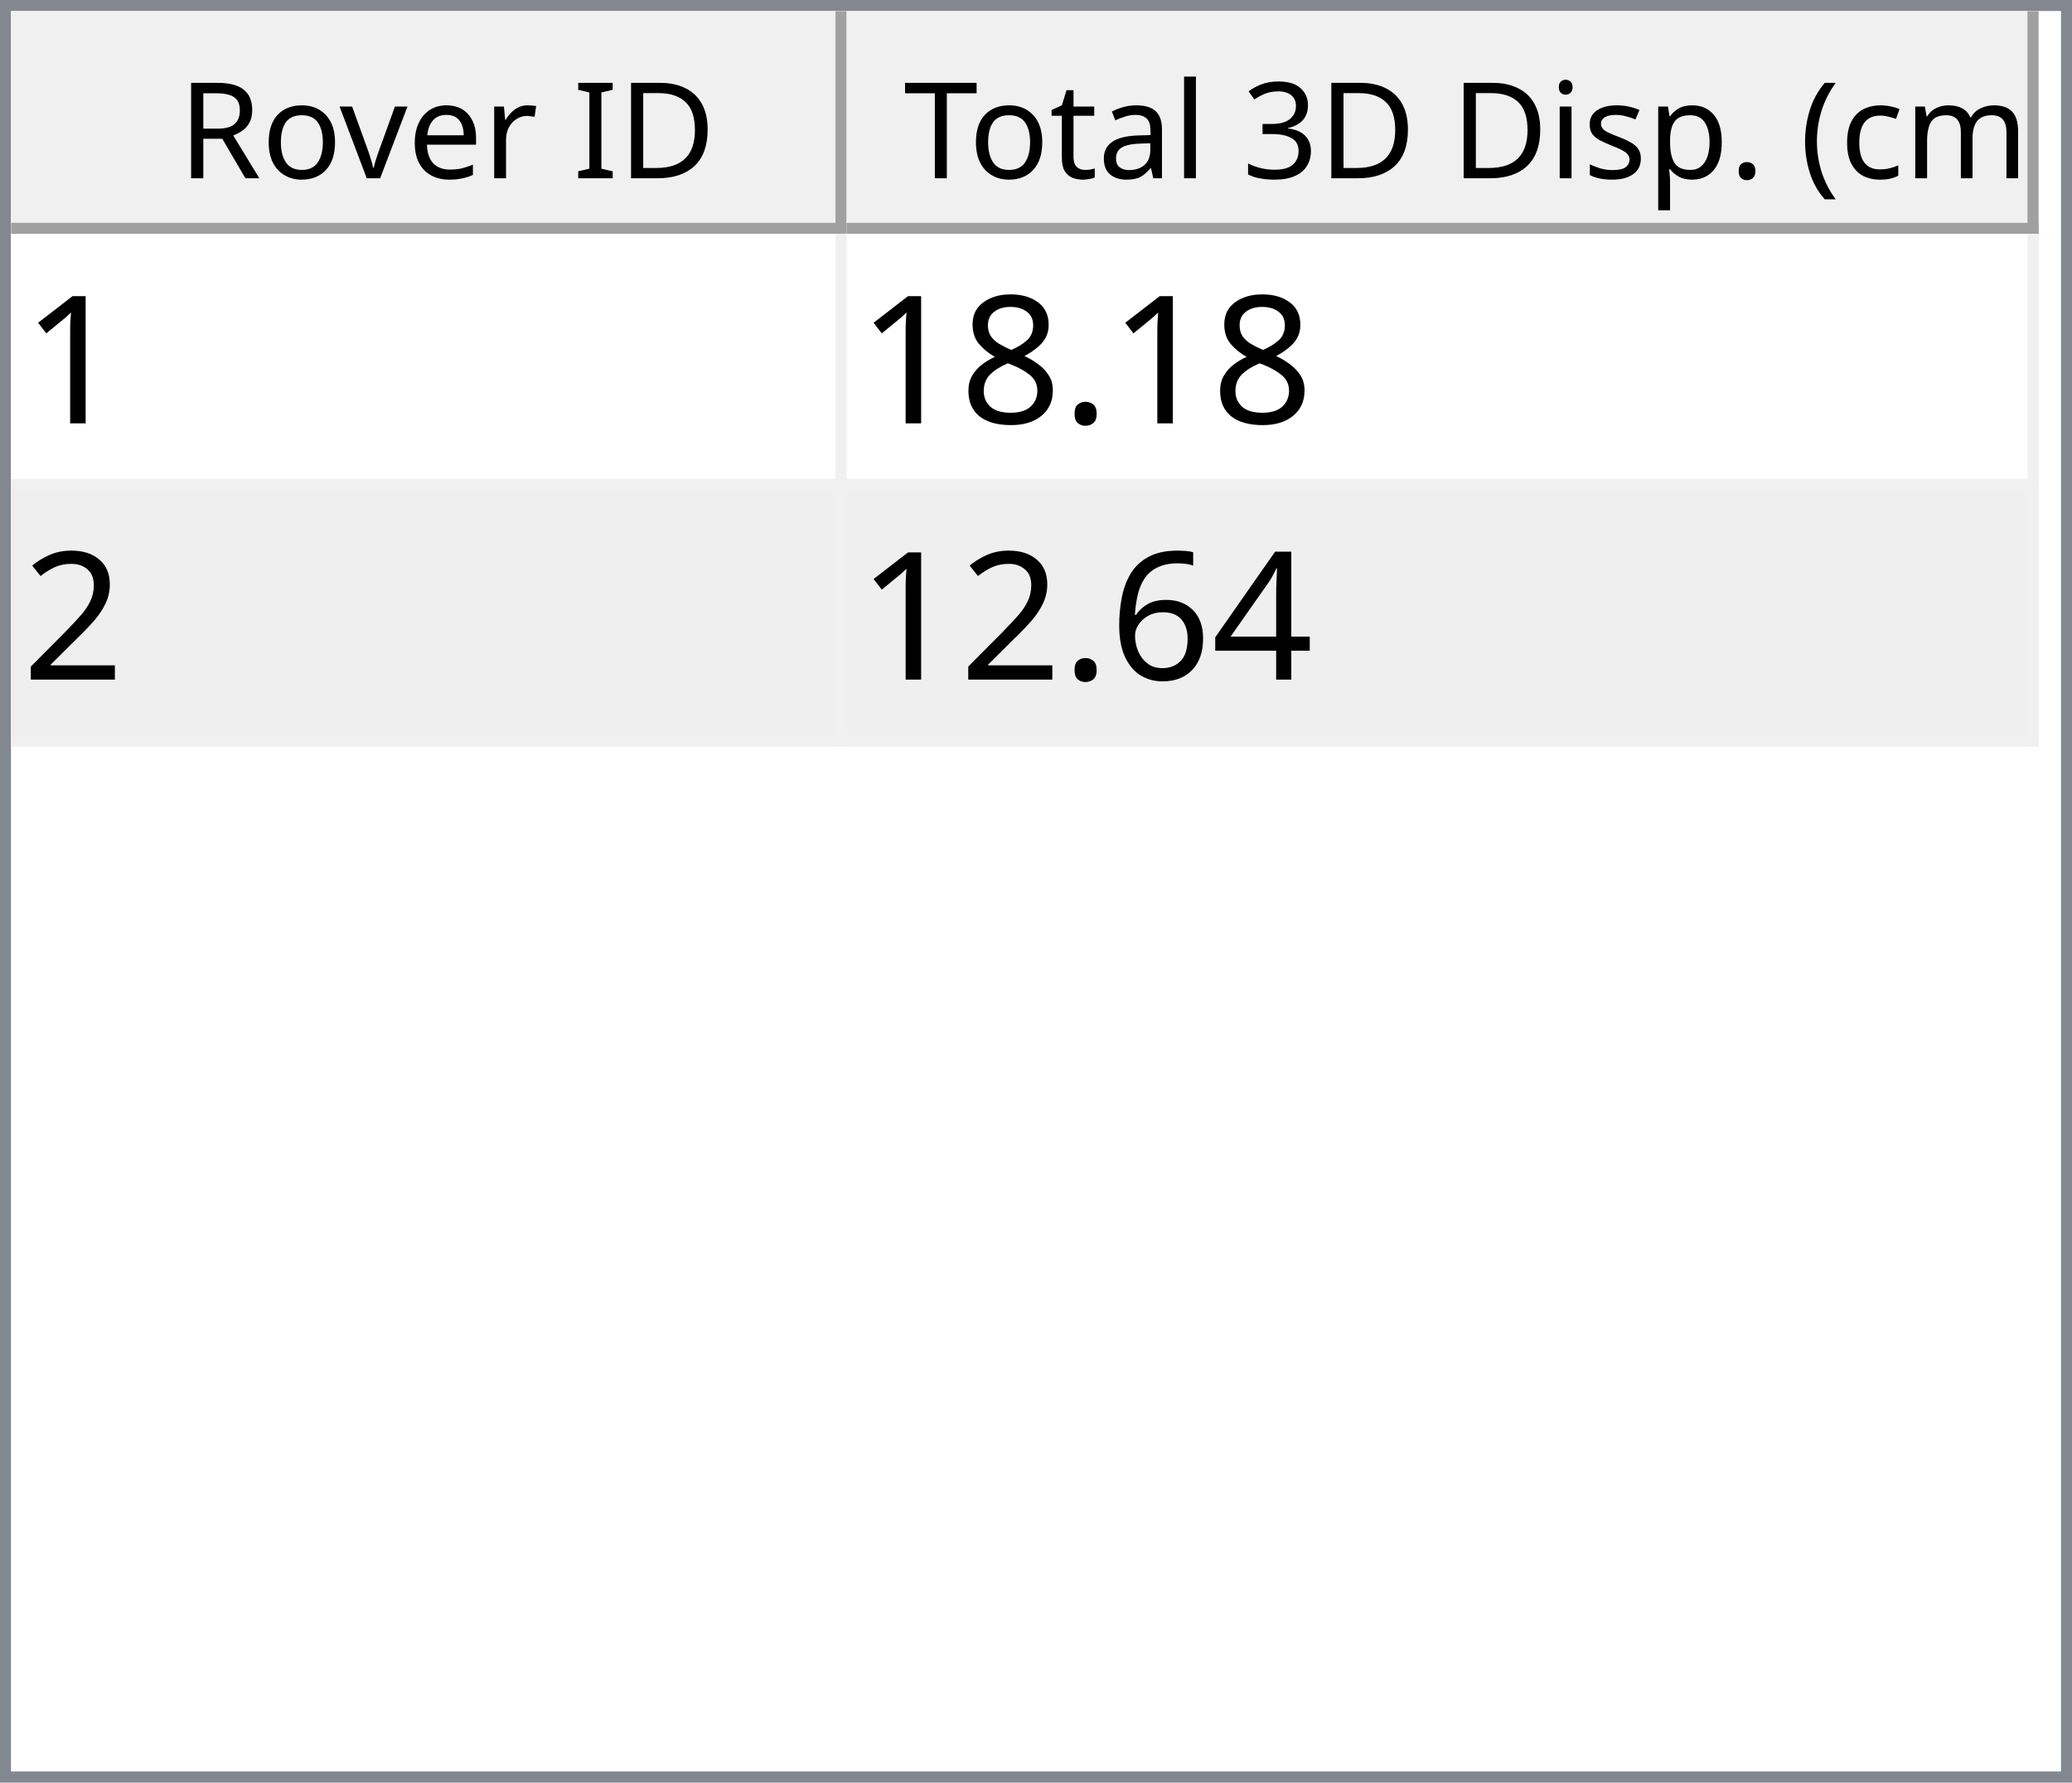
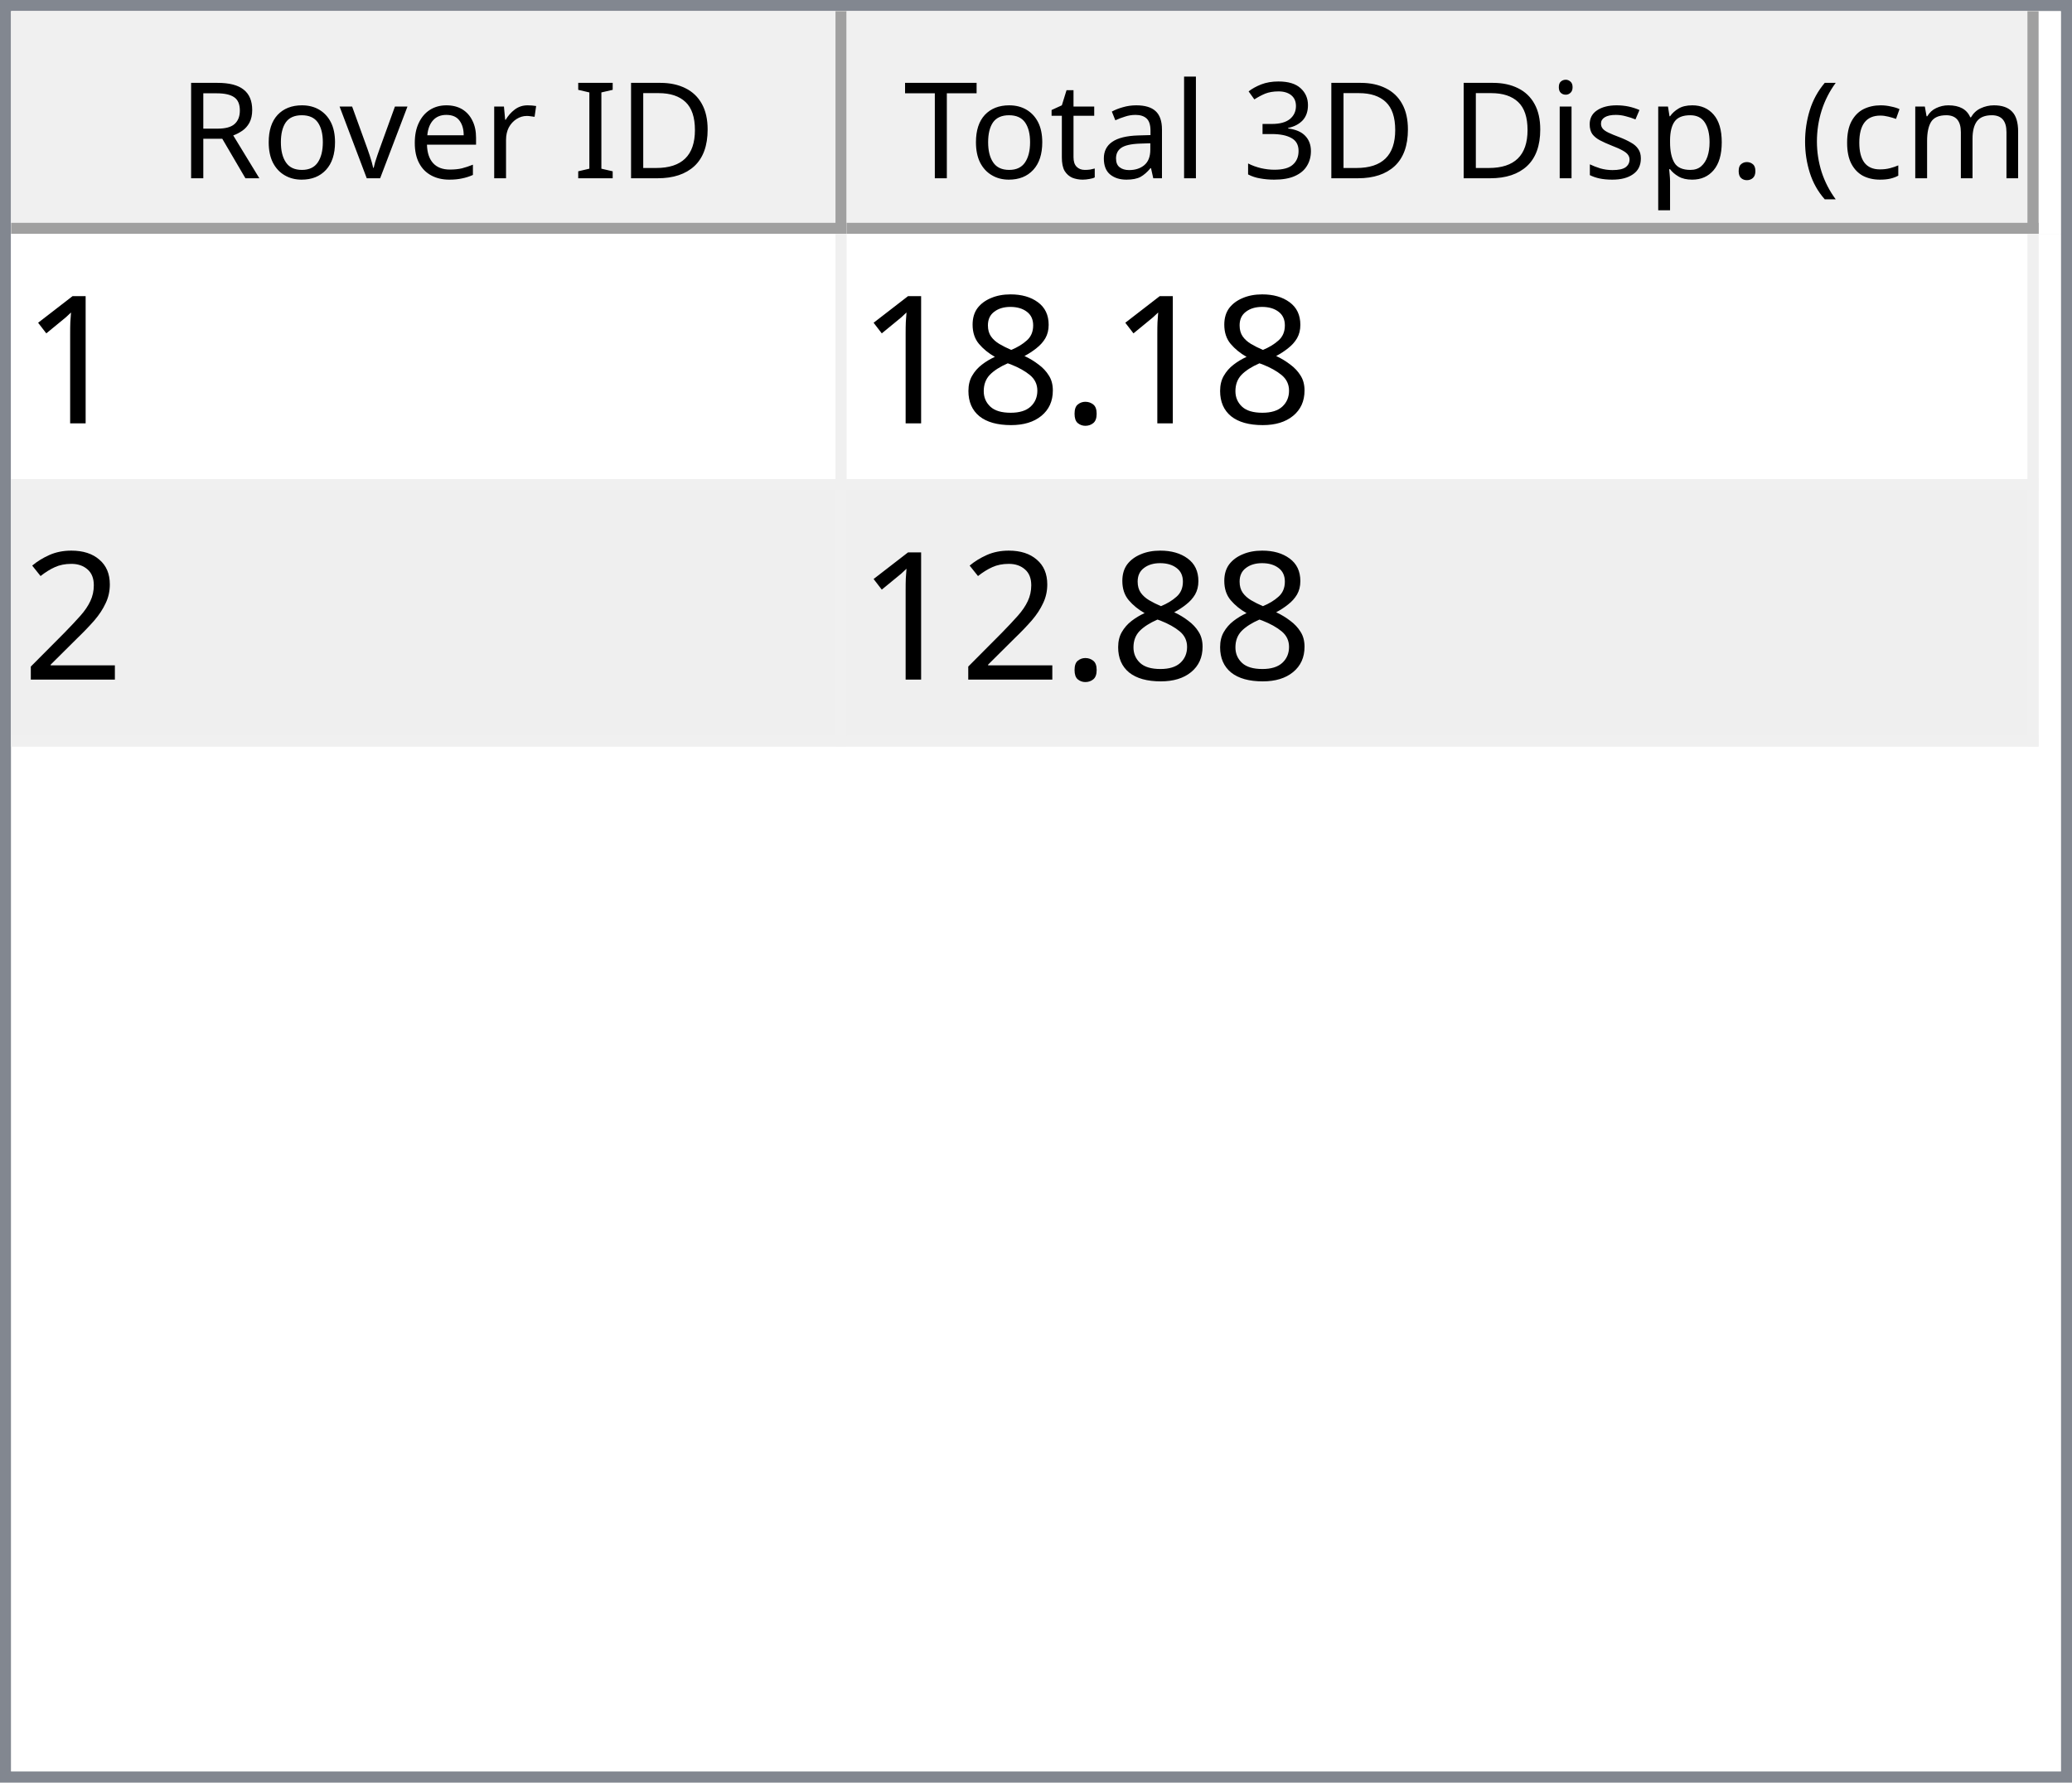
<svg xmlns="http://www.w3.org/2000/svg" style="fill-opacity:1; color-rendering:auto; color-interpolation:auto; text-rendering:auto; stroke:black; stroke-linecap:square; stroke-miterlimit:10; shape-rendering:auto; stroke-opacity:1; fill:black; stroke-dasharray:none; font-weight:normal; stroke-width:1; font-family:'Dialog'; font-style:normal; stroke-linejoin:miter; font-size:12px; stroke-dashoffset:0; image-rendering:auto;" width="186" height="160">
  <defs id="genericDefs" />
  <g>
    <defs id="defs1">
      <clipPath clipPathUnits="userSpaceOnUse" id="clipPath1">
        <path d="M0 0 L186 0 L186 160 L0 160 L0 0 Z" />
      </clipPath>
      <clipPath clipPathUnits="userSpaceOnUse" id="clipPath2">
        <path d="M0 0 L0 160 L186 160 L186 0 Z" />
      </clipPath>
      <clipPath clipPathUnits="userSpaceOnUse" id="clipPath3">
        <path d="M0 0 L0 20 L184 20 L184 0 Z" />
      </clipPath>
      <clipPath clipPathUnits="userSpaceOnUse" id="clipPath4">
        <path d="M0 0 L0 20 L75 20 L75 0 Z" />
      </clipPath>
      <clipPath clipPathUnits="userSpaceOnUse" id="clipPath5">
        <path d="M1 1 L1 19 L74 19 L74 1 Z" />
      </clipPath>
      <clipPath clipPathUnits="userSpaceOnUse" id="clipPath6">
        <path d="M0 0 L0 18 L73 18 L73 0 Z" />
      </clipPath>
      <clipPath clipPathUnits="userSpaceOnUse" id="clipPath7">
        <path d="M-0.5 -0.5 L-0.5 19.5 L74.5 19.5 L74.5 -0.5 Z" />
      </clipPath>
      <clipPath clipPathUnits="userSpaceOnUse" id="clipPath8">
        <path d="M0 0 L0 20 L107 20 L107 0 Z" />
      </clipPath>
      <clipPath clipPathUnits="userSpaceOnUse" id="clipPath9">
        <path d="M1 1 L1 19 L106 19 L106 1 Z" />
      </clipPath>
      <clipPath clipPathUnits="userSpaceOnUse" id="clipPath10">
        <path d="M0 0 L0 18 L105 18 L105 0 Z" />
      </clipPath>
      <clipPath clipPathUnits="userSpaceOnUse" id="clipPath11">
        <path d="M-0.5 -0.5 L-0.5 19.5 L106.5 19.5 L106.5 -0.5 Z" />
      </clipPath>
      <clipPath clipPathUnits="userSpaceOnUse" id="clipPath12">
        <path d="M0 0 L0 138 L184 138 L184 0 Z" />
      </clipPath>
      <clipPath clipPathUnits="userSpaceOnUse" id="clipPath13">
        <path d="M0 0 L0 46 L182 46 L182 0 Z" />
      </clipPath>
      <clipPath clipPathUnits="userSpaceOnUse" id="clipPath14">
        <path d="M-0.5 -0.5 L-0.5 45.5 L181.5 45.5 L181.5 -0.5 Z" />
      </clipPath>
      <clipPath clipPathUnits="userSpaceOnUse" id="clipPath15">
        <path d="M0 0 L0 22 L74 22 L74 0 Z" />
      </clipPath>
      <clipPath clipPathUnits="userSpaceOnUse" id="clipPath16">
        <path d="M0 0 L0 22 L106 22 L106 0 Z" />
      </clipPath>
      <font horiz-adv-x="64.551" id="font1">
        <font-face ascent="107.91" descent="25.098" units-per-em="100" style="font-style:normal; font-family:Segoe UI; font-weight:normal;" />
        <missing-glyph horiz-adv-x="64.551" d="M8.109 0 L8.109 68.266 L56.453 68.266 L56.453 0 L8.109 0 ZM15.328 7.234 L49.219 7.234 L49.219 61.031 L15.328 61.031 L15.328 7.234 Z" />
        <glyph unicode="D" horiz-adv-x="70.117" d="M9.188 0 L9.188 70.016 L28.516 70.016 Q65.531 70.016 65.531 35.891 Q65.531 19.672 55.25 9.836 Q44.969 0 27.734 0 L9.188 0 ZM17.391 62.594 L17.391 7.422 L27.828 7.422 Q41.609 7.422 49.273 14.797 Q56.938 22.172 56.938 35.688 Q56.938 62.594 28.328 62.594 L17.391 62.594 Z" />
        <glyph unicode="I" horiz-adv-x="26.611" d="M17.391 0 L9.188 0 L9.188 70.016 L17.391 70.016 L17.391 0 Z" />
        <glyph unicode=" " horiz-adv-x="27.393" d="" />
        <glyph unicode="r" horiz-adv-x="34.766" d="M34.188 41.891 Q32.078 43.5 28.125 43.5 Q23 43.5 19.555 38.672 Q16.109 33.844 16.109 25.484 L16.109 0 L8.109 0 L8.109 50 L16.109 50 L16.109 39.703 L16.312 39.703 Q18.016 44.969 21.531 47.922 Q25.047 50.875 29.391 50.875 Q32.516 50.875 34.188 50.203 L34.188 41.891 Z" />
        <glyph unicode="e" horiz-adv-x="52.295" d="M48.297 23 L12.984 23 Q13.188 14.656 17.484 10.109 Q21.781 5.562 29.297 5.562 Q37.75 5.562 44.828 11.141 L44.828 3.609 Q38.234 -1.172 27.391 -1.172 Q16.797 -1.172 10.742 5.641 Q4.688 12.453 4.688 24.812 Q4.688 36.469 11.305 43.82 Q17.922 51.172 27.734 51.172 Q37.547 51.172 42.922 44.828 Q48.297 38.484 48.297 27.203 L48.297 23 ZM40.094 29.781 Q40.047 36.719 36.75 40.578 Q33.453 44.438 27.594 44.438 Q21.922 44.438 17.969 40.383 Q14.016 36.328 13.094 29.781 L40.094 29.781 Z" />
        <glyph unicode="v" horiz-adv-x="47.9" d="M47.406 50 L27.484 0 L19.625 0 L0.688 50 L9.469 50 L22.172 13.672 Q23.578 9.672 23.922 6.688 L24.125 6.688 Q24.609 10.453 25.688 13.484 L38.969 50 L47.406 50 Z" />
        <glyph unicode="o" horiz-adv-x="58.594" d="M29 -1.172 Q17.922 -1.172 11.305 5.836 Q4.688 12.844 4.688 24.422 Q4.688 37.016 11.57 44.094 Q18.453 51.172 30.172 51.172 Q41.359 51.172 47.633 44.289 Q53.906 37.406 53.906 25.203 Q53.906 13.234 47.141 6.031 Q40.375 -1.172 29 -1.172 ZM29.594 44.438 Q21.875 44.438 17.383 39.188 Q12.891 33.938 12.891 24.703 Q12.891 15.828 17.43 10.695 Q21.969 5.562 29.594 5.562 Q37.359 5.562 41.531 10.594 Q45.703 15.625 45.703 24.906 Q45.703 34.281 41.531 39.359 Q37.359 44.438 29.594 44.438 Z" />
        <glyph unicode="R" horiz-adv-x="59.814" d="M59.375 0 L49.609 0 L37.891 19.625 Q36.281 22.359 34.766 24.289 Q33.25 26.219 31.664 27.438 Q30.078 28.656 28.25 29.219 Q26.422 29.781 24.125 29.781 L17.391 29.781 L17.391 0 L9.188 0 L9.188 70.016 L30.078 70.016 Q34.672 70.016 38.555 68.867 Q42.438 67.719 45.289 65.375 Q48.141 63.031 49.758 59.547 Q51.375 56.062 51.375 51.375 Q51.375 47.703 50.273 44.656 Q49.172 41.609 47.148 39.211 Q45.125 36.812 42.266 35.133 Q39.406 33.453 35.844 32.516 L35.844 32.328 Q37.594 31.547 38.891 30.547 Q40.188 29.547 41.359 28.18 Q42.531 26.812 43.68 25.078 Q44.828 23.344 46.234 21.047 L59.375 0 ZM17.391 62.594 L17.391 37.203 L28.516 37.203 Q31.594 37.203 34.203 38.133 Q36.812 39.062 38.719 40.797 Q40.625 42.531 41.703 45.047 Q42.781 47.562 42.781 50.688 Q42.781 56.297 39.141 59.445 Q35.5 62.594 28.609 62.594 L17.391 62.594 Z" />
        <glyph unicode=")" horiz-adv-x="30.176" d="M8.297 -15.922 L1.172 -15.922 Q16.406 2.344 16.406 26.812 Q16.406 51.469 1.078 70.016 L8.297 70.016 Q23.531 52.156 23.531 26.703 Q23.531 1.375 8.297 -15.922 Z" />
        <glyph unicode="m" horiz-adv-x="86.133" d="M79.109 0 L71.094 0 L71.094 28.719 Q71.094 37.016 68.531 40.727 Q65.969 44.438 59.906 44.438 Q54.781 44.438 51.195 39.75 Q47.609 35.062 47.609 28.516 L47.609 0 L39.594 0 L39.594 29.688 Q39.594 44.438 28.219 44.438 Q22.953 44.438 19.531 40.016 Q16.109 35.594 16.109 28.516 L16.109 0 L8.109 0 L8.109 50 L16.109 50 L16.109 42.094 L16.312 42.094 Q21.625 51.172 31.844 51.172 Q36.969 51.172 40.773 48.312 Q44.578 45.453 46 40.828 Q51.562 51.172 62.594 51.172 Q79.109 51.172 79.109 30.812 L79.109 0 Z" />
        <glyph unicode="c" horiz-adv-x="46.191" d="M42.188 2.297 Q36.422 -1.172 28.516 -1.172 Q17.828 -1.172 11.258 5.789 Q4.688 12.75 4.688 23.828 Q4.688 36.188 11.766 43.68 Q18.844 51.172 30.672 51.172 Q37.25 51.172 42.281 48.734 L42.281 40.531 Q36.719 44.438 30.375 44.438 Q22.703 44.438 17.797 38.945 Q12.891 33.453 12.891 24.516 Q12.891 15.719 17.508 10.641 Q22.125 5.562 29.891 5.562 Q36.422 5.562 42.188 9.906 L42.188 2.297 Z" />
        <glyph unicode="(" horiz-adv-x="30.176" d="M29.109 -15.922 L21.969 -15.922 Q6.844 1.375 6.844 26.703 Q6.844 52.156 21.969 70.016 L29.203 70.016 Q13.875 51.469 13.875 26.812 Q13.875 2.344 29.109 -15.922 Z" />
        <glyph unicode="." horiz-adv-x="21.68" d="M10.891 -1.078 Q8.641 -1.078 7.055 0.539 Q5.469 2.156 5.469 4.391 Q5.469 6.641 7.055 8.273 Q8.641 9.906 10.891 9.906 Q13.188 9.906 14.797 8.273 Q16.406 6.641 16.406 4.391 Q16.406 2.156 14.797 0.539 Q13.188 -1.078 10.891 -1.078 Z" />
        <glyph unicode="p" horiz-adv-x="58.789" d="M16.312 7.234 L16.109 7.234 L16.109 -23 L8.109 -23 L8.109 50 L16.109 50 L16.109 41.219 L16.312 41.219 Q22.219 51.172 33.594 51.172 Q43.266 51.172 48.688 44.461 Q54.109 37.75 54.109 26.469 Q54.109 13.922 48 6.375 Q41.891 -1.172 31.297 -1.172 Q21.578 -1.172 16.312 7.234 ZM16.109 27.391 L16.109 20.406 Q16.109 14.203 20.141 9.883 Q24.172 5.562 30.375 5.562 Q37.641 5.562 41.773 11.133 Q45.906 16.703 45.906 26.609 Q45.906 34.969 42.047 39.703 Q38.188 44.438 31.594 44.438 Q24.609 44.438 20.359 39.578 Q16.109 34.719 16.109 27.391 Z" />
        <glyph unicode="s" horiz-adv-x="42.432" d="M5.078 1.812 L5.078 10.406 Q11.625 5.562 19.484 5.562 Q30.031 5.562 30.031 12.594 Q30.031 14.594 29.125 15.992 Q28.219 17.391 26.68 18.461 Q25.141 19.531 23.07 20.383 Q21 21.234 18.609 22.172 Q15.281 23.484 12.766 24.828 Q10.25 26.172 8.57 27.859 Q6.891 29.547 6.031 31.695 Q5.172 33.844 5.172 36.719 Q5.172 40.234 6.789 42.945 Q8.406 45.656 11.086 47.484 Q13.766 49.312 17.211 50.242 Q20.656 51.172 24.312 51.172 Q30.812 51.172 35.938 48.922 L35.938 40.828 Q30.422 44.438 23.25 44.438 Q21 44.438 19.195 43.922 Q17.391 43.406 16.094 42.477 Q14.797 41.547 14.086 40.258 Q13.375 38.969 13.375 37.406 Q13.375 35.453 14.086 34.133 Q14.797 32.812 16.164 31.789 Q17.531 30.766 19.484 29.938 Q21.438 29.109 23.922 28.125 Q27.25 26.859 29.883 25.516 Q32.516 24.172 34.375 22.484 Q36.234 20.797 37.234 18.602 Q38.234 16.406 38.234 13.375 Q38.234 9.672 36.602 6.938 Q34.969 4.203 32.234 2.398 Q29.5 0.594 25.93 -0.289 Q22.359 -1.172 18.453 -1.172 Q10.75 -1.172 5.078 1.812 Z" />
        <glyph unicode="i" horiz-adv-x="24.219" d="M12.203 62.703 Q10.062 62.703 8.547 64.164 Q7.031 65.625 7.031 67.875 Q7.031 70.125 8.547 71.609 Q10.062 73.094 12.203 73.094 Q14.406 73.094 15.945 71.609 Q17.484 70.125 17.484 67.875 Q17.484 65.719 15.945 64.211 Q14.406 62.703 12.203 62.703 ZM16.109 0 L8.109 0 L8.109 50 L16.109 50 L16.109 0 Z" />
        <glyph unicode="3" horiz-adv-x="53.906" d="M46.531 19.828 Q46.531 15.094 44.75 11.211 Q42.969 7.328 39.719 4.57 Q36.469 1.812 31.93 0.297 Q27.391 -1.219 21.922 -1.219 Q11.922 -1.219 6 2.594 L6 11.188 Q13.094 5.609 22.219 5.609 Q25.875 5.609 28.828 6.539 Q31.781 7.469 33.906 9.227 Q36.031 10.984 37.18 13.477 Q38.328 15.969 38.328 19.094 Q38.328 32.812 18.797 32.812 L12.984 32.812 L12.984 39.594 L18.5 39.594 Q35.797 39.594 35.797 52.484 Q35.797 64.406 22.609 64.406 Q15.188 64.406 8.688 59.422 L8.688 67.188 Q15.375 71.188 24.609 71.188 Q29 71.188 32.57 69.969 Q36.141 68.75 38.68 66.555 Q41.219 64.359 42.609 61.281 Q44 58.203 44 54.5 Q44 40.672 30.031 36.719 L30.031 36.531 Q33.594 36.141 36.625 34.797 Q39.656 33.453 41.852 31.305 Q44.047 29.156 45.289 26.25 Q46.531 23.344 46.531 19.828 Z" />
        <glyph unicode="l" horiz-adv-x="24.219" d="M16.109 0 L8.109 0 L8.109 74.031 L16.109 74.031 L16.109 0 Z" />
        <glyph unicode="a" horiz-adv-x="50.879" d="M43.891 0 L35.891 0 L35.891 7.812 L35.688 7.812 Q30.469 -1.172 20.312 -1.172 Q12.844 -1.172 8.617 2.781 Q4.391 6.734 4.391 13.281 Q4.391 27.297 20.906 29.594 L35.891 31.688 Q35.891 44.438 25.594 44.438 Q16.547 44.438 9.281 38.281 L9.281 46.484 Q16.656 51.172 26.266 51.172 Q43.891 51.172 43.891 32.516 L43.891 0 ZM35.891 25.297 L23.828 23.641 Q18.266 22.859 15.43 20.875 Q12.594 18.891 12.594 13.875 Q12.594 10.203 15.211 7.883 Q17.828 5.562 22.172 5.562 Q28.125 5.562 32.008 9.742 Q35.891 13.922 35.891 20.312 L35.891 25.297 Z" />
        <glyph unicode="t" horiz-adv-x="33.887" d="M31.297 0.484 Q28.469 -1.078 23.828 -1.078 Q10.688 -1.078 10.688 13.578 L10.688 43.172 L2.094 43.172 L2.094 50 L10.688 50 L10.688 62.203 L18.703 64.797 L18.703 50 L31.297 50 L31.297 43.172 L18.703 43.172 L18.703 14.984 Q18.703 9.969 20.414 7.82 Q22.125 5.672 26.078 5.672 Q29.109 5.672 31.297 7.328 L31.297 0.484 Z" />
        <glyph unicode="T" horiz-adv-x="52.393" d="M50.594 62.594 L30.375 62.594 L30.375 0 L22.172 0 L22.172 62.594 L2 62.594 L2 70.016 L50.594 70.016 L50.594 62.594 Z" />
      </font>
      <font horiz-adv-x="75.0" id="font2">
        <font-face ascent="100.537" descent="21.973" units-per-em="100" style="font-style:normal; font-family:sans-serif; font-weight:normal;" />
        <missing-glyph horiz-adv-x="75.0" d="M12.5 0 L12.5 62.5 L62.5 62.5 L62.5 0 L12.5 0 ZM14.062 1.562 L60.938 1.562 L60.938 60.938 L14.062 60.938 L14.062 1.562 Z" />
        <glyph unicode="1" horiz-adv-x="55.615" d="M37.25 0 L28.469 0 L28.469 56 Q25.297 52.984 20.141 49.953 Q14.984 46.922 10.891 45.406 L10.891 53.906 Q18.266 57.375 23.781 62.305 Q29.297 67.234 31.594 71.875 L37.25 71.875 L37.25 0 Z" />
        <glyph unicode="." horiz-adv-x="27.783" d="M9.078 0 L9.078 10.016 L19.094 10.016 L19.094 0 L9.078 0 Z" />
        <glyph unicode="8" horiz-adv-x="55.615" d="M17.672 38.812 Q12.203 40.828 9.57 44.539 Q6.938 48.25 6.938 53.422 Q6.938 61.234 12.555 66.555 Q18.172 71.875 27.484 71.875 Q36.859 71.875 42.578 66.43 Q48.297 60.984 48.297 53.172 Q48.297 48.188 45.68 44.508 Q43.062 40.828 37.75 38.812 Q44.344 36.672 47.781 31.883 Q51.219 27.094 51.219 20.453 Q51.219 11.281 44.727 5.031 Q38.234 -1.219 27.641 -1.219 Q17.047 -1.219 10.547 5.055 Q4.047 11.328 4.047 20.703 Q4.047 27.688 7.594 32.398 Q11.141 37.109 17.672 38.812 ZM15.922 53.719 Q15.922 48.641 19.195 45.414 Q22.469 42.188 27.688 42.188 Q32.766 42.188 36.016 45.383 Q39.266 48.578 39.266 53.219 Q39.266 58.062 35.914 61.359 Q32.562 64.656 27.594 64.656 Q22.562 64.656 19.242 61.43 Q15.922 58.203 15.922 53.719 ZM13.094 20.656 Q13.094 16.891 14.875 13.375 Q16.656 9.859 20.172 7.93 Q23.688 6 27.734 6 Q34.031 6 38.133 10.055 Q42.234 14.109 42.234 20.359 Q42.234 26.703 38.016 30.859 Q33.797 35.016 27.438 35.016 Q21.234 35.016 17.164 30.914 Q13.094 26.812 13.094 20.656 Z" />
        <glyph unicode="2" horiz-adv-x="55.615" d="M50.344 8.453 L50.344 0 L3.031 0 Q2.938 3.172 4.047 6.109 Q5.859 10.938 9.836 15.625 Q13.812 20.312 21.344 26.469 Q33.016 36.031 37.117 41.625 Q41.219 47.219 41.219 52.203 Q41.219 57.422 37.477 61.008 Q33.734 64.594 27.734 64.594 Q21.391 64.594 17.578 60.789 Q13.766 56.984 13.719 50.25 L4.688 51.172 Q5.609 61.281 11.664 66.578 Q17.719 71.875 27.938 71.875 Q38.234 71.875 44.242 66.164 Q50.25 60.453 50.25 52 Q50.25 47.703 48.492 43.555 Q46.734 39.406 42.656 34.812 Q38.578 30.219 29.109 22.219 Q21.188 15.578 18.945 13.211 Q16.703 10.844 15.234 8.453 L50.344 8.453 Z" />
-         <glyph unicode="4" horiz-adv-x="55.615" d="M32.328 0 L32.328 17.141 L1.266 17.141 L1.266 25.203 L33.938 71.578 L41.109 71.578 L41.109 25.203 L50.781 25.203 L50.781 17.141 L41.109 17.141 L41.109 0 L32.328 0 ZM32.328 25.203 L32.328 57.469 L9.906 25.203 L32.328 25.203 Z" />
-         <glyph unicode="6" horiz-adv-x="55.615" d="M49.75 54.047 L41.016 53.375 Q39.844 58.547 37.703 60.891 Q34.125 64.656 28.906 64.656 Q24.703 64.656 21.531 62.312 Q17.391 59.281 14.992 53.469 Q12.594 47.656 12.5 36.922 Q15.672 41.75 20.266 44.094 Q24.859 46.438 29.891 46.438 Q38.672 46.438 44.852 39.969 Q51.031 33.5 51.031 23.25 Q51.031 16.5 48.125 10.719 Q45.219 4.938 40.141 1.859 Q35.062 -1.219 28.609 -1.219 Q17.625 -1.219 10.695 6.859 Q3.766 14.938 3.766 33.5 Q3.766 54.25 11.422 63.672 Q18.109 71.875 29.438 71.875 Q37.891 71.875 43.289 67.141 Q48.688 62.406 49.75 54.047 ZM13.875 23.188 Q13.875 18.656 15.797 14.508 Q17.719 10.359 21.188 8.18 Q24.656 6 28.469 6 Q34.031 6 38.039 10.492 Q42.047 14.984 42.047 22.703 Q42.047 30.125 38.086 34.398 Q34.125 38.672 28.125 38.672 Q22.172 38.672 18.023 34.398 Q13.875 30.125 13.875 23.188 Z" />
      </font>
    </defs>
    <g style="fill:white; stroke:white;">
      <rect x="0" y="0" width="186" style="clip-path:url(#clipPath1); stroke:none;" height="160" />
    </g>
    <g style="fill:white; text-rendering:optimizeSpeed; color-rendering:optimizeSpeed; image-rendering:optimizeSpeed; shape-rendering:crispEdges; stroke:white; color-interpolation:sRGB;">
      <rect x="0" width="186" height="160" y="0" style="stroke:none;" />
      <path style="stroke:none;" d="M0 160 L186 160 L186 0 L0 0 Z" />
    </g>
    <g style="fill:rgb(240,240,240); font-family:'Segoe UI'; stroke:rgb(240,240,240);">
      <rect x="0" y="0" width="186" style="clip-path:url(#clipPath2); stroke:none;" height="160" />
    </g>
    <g style="fill:rgb(130,135,144); font-family:'Segoe UI'; stroke:rgb(130,135,144);">
      <path d="M0 0 L186 0 L186 160 L0 160 L0 0 ZM1 1 L185 1 L185 159 L1 159 L1 1 Z" style="fill-rule:evenodd; clip-path:url(#clipPath2); stroke:none;" />
    </g>
    <g style="fill:white; font-family:'Segoe UI'; stroke:white;" transform="translate(1,1)">
      <rect x="0" y="0" width="184" style="clip-path:url(#clipPath3); stroke:none;" height="20" />
    </g>
    <g style="fill:rgb(240,240,240); font-family:'Segoe UI'; stroke:rgb(240,240,240);" transform="translate(1,1)">
      <rect x="0" y="0" width="75" style="clip-path:url(#clipPath4); stroke:none;" height="20" />
    </g>
    <g style="font-family:'Segoe UI';" transform="translate(2,2)">
      <text x="14" xml:space="preserve" y="14" style="clip-path:url(#clipPath6); stroke:none;">Rover ID</text>
    </g>
    <g style="fill:rgb(160,160,160); font-family:'Segoe UI'; stroke:rgb(160,160,160); stroke-linejoin:bevel;" transform="translate(1.5,1.5)">
      <line x1="74" x2="74" y1="0" style="fill:none; clip-path:url(#clipPath7);" y2="19" />
    </g>
    <g style="fill:rgb(160,160,160); font-family:'Segoe UI'; stroke:rgb(160,160,160); stroke-linejoin:bevel;" transform="matrix(1,0,0,1,1,1) translate(0.5,0.5)">
      <line x1="0" x2="74" y1="19" style="fill:none; clip-path:url(#clipPath7);" y2="19" />
    </g>
    <g style="fill:rgb(240,240,240); font-family:'Segoe UI'; stroke:rgb(240,240,240);" transform="translate(76,1)">
      <rect x="0" y="0" width="107" style="clip-path:url(#clipPath8); stroke:none;" height="20" />
    </g>
    <g style="font-family:'Segoe UI';" transform="translate(77,2)">
      <text x="1" xml:space="preserve" y="14" style="clip-path:url(#clipPath10); stroke:none;"> Total 3D Disp. (cm)</text>
    </g>
    <g style="fill:rgb(160,160,160); font-family:'Segoe UI'; stroke:rgb(160,160,160); stroke-linejoin:bevel;" transform="translate(76.5,1.5)">
      <line x1="106" x2="106" y1="0" style="fill:none; clip-path:url(#clipPath11);" y2="19" />
    </g>
    <g style="fill:rgb(160,160,160); font-family:'Segoe UI'; stroke:rgb(160,160,160); stroke-linejoin:bevel;" transform="matrix(1,0,0,1,76,1) translate(0.5,0.5)">
      <line x1="0" x2="106" y1="19" style="fill:none; clip-path:url(#clipPath11);" y2="19" />
    </g>
    <g style="fill:white; font-family:'Segoe UI'; stroke:white;" transform="translate(1,21)">
      <rect x="0" y="0" width="184" style="clip-path:url(#clipPath12); stroke:none;" height="138" />
    </g>
    <g style="fill:rgb(240,240,240); font-size:16px; font-family:sans-serif; stroke:rgb(240,240,240);" transform="translate(1,21)">
      <rect x="0" y="0" width="182" style="clip-path:url(#clipPath13); stroke:none;" height="46" />
      <line transform="translate(0.5,0.5)" x1="0" x2="181" y1="22" style="clip-path:url(#clipPath14); fill:none; stroke-linejoin:bevel;" y2="22" />
    </g>
    <g transform="matrix(1,0,0,1,1,21) translate(0.5,0.5)" style="fill:rgb(240,240,240); font-size:16px; font-family:sans-serif; stroke:rgb(240,240,240); stroke-linejoin:bevel;">
      <line x1="0" x2="181" y1="45" style="fill:none; clip-path:url(#clipPath14);" y2="45" />
    </g>
    <g transform="matrix(1,0,0,1,1,21) translate(0.5,0.5)" style="fill:rgb(240,240,240); font-size:16px; font-family:sans-serif; stroke:rgb(240,240,240); stroke-linejoin:bevel;">
      <line x1="74" x2="74" y1="0" style="fill:none; clip-path:url(#clipPath14);" y2="45" />
    </g>
    <g transform="matrix(1,0,0,1,1,21) translate(0.5,0.5)" style="fill:rgb(240,240,240); font-size:16px; font-family:sans-serif; stroke:rgb(240,240,240); stroke-linejoin:bevel;">
      <line x1="181" x2="181" y1="0" style="fill:none; clip-path:url(#clipPath14);" y2="45" />
    </g>
    <g style="fill:white; font-size:16px; font-family:sans-serif; stroke:white;" transform="matrix(1,0,0,1,1,21)">
      <rect x="0" y="0" width="74" style="clip-path:url(#clipPath15); stroke:none;" height="22" />
      <text x="1" y="17" style="fill:black; clip-path:url(#clipPath15); stroke:none;" xml:space="preserve">1</text>
    </g>
    <g style="fill:white; font-size:16px; font-family:sans-serif; stroke:white;" transform="matrix(1,0,0,1,1,21) translate(75,0)">
      <rect x="0" y="0" width="106" style="clip-path:url(#clipPath16); stroke:none;" height="22" />
      <text x="1" y="17" style="fill:black; clip-path:url(#clipPath16); stroke:none;" xml:space="preserve">18.18</text>
    </g>
    <g style="fill:rgb(239,239,239); font-size:16px; font-family:sans-serif; stroke:rgb(239,239,239);" transform="matrix(1,0,0,1,1,21) translate(0,23)">
      <rect x="0" y="0" width="74" style="clip-path:url(#clipPath15); stroke:none;" height="22" />
      <text x="1" y="17" style="fill:black; clip-path:url(#clipPath15); stroke:none;" xml:space="preserve">2</text>
    </g>
    <g style="fill:rgb(239,239,239); font-size:16px; font-family:sans-serif; stroke:rgb(239,239,239);" transform="matrix(1,0,0,1,1,21) translate(75,23)">
      <rect x="0" y="0" width="106" style="clip-path:url(#clipPath16); stroke:none;" height="22" />
-       <text x="1" y="17" style="fill:black; clip-path:url(#clipPath16); stroke:none;" xml:space="preserve">12.64</text>
+       <text x="1" y="17" style="fill:black; clip-path:url(#clipPath16); stroke:none;" xml:space="preserve">12.88</text>
    </g>
  </g>
</svg>
